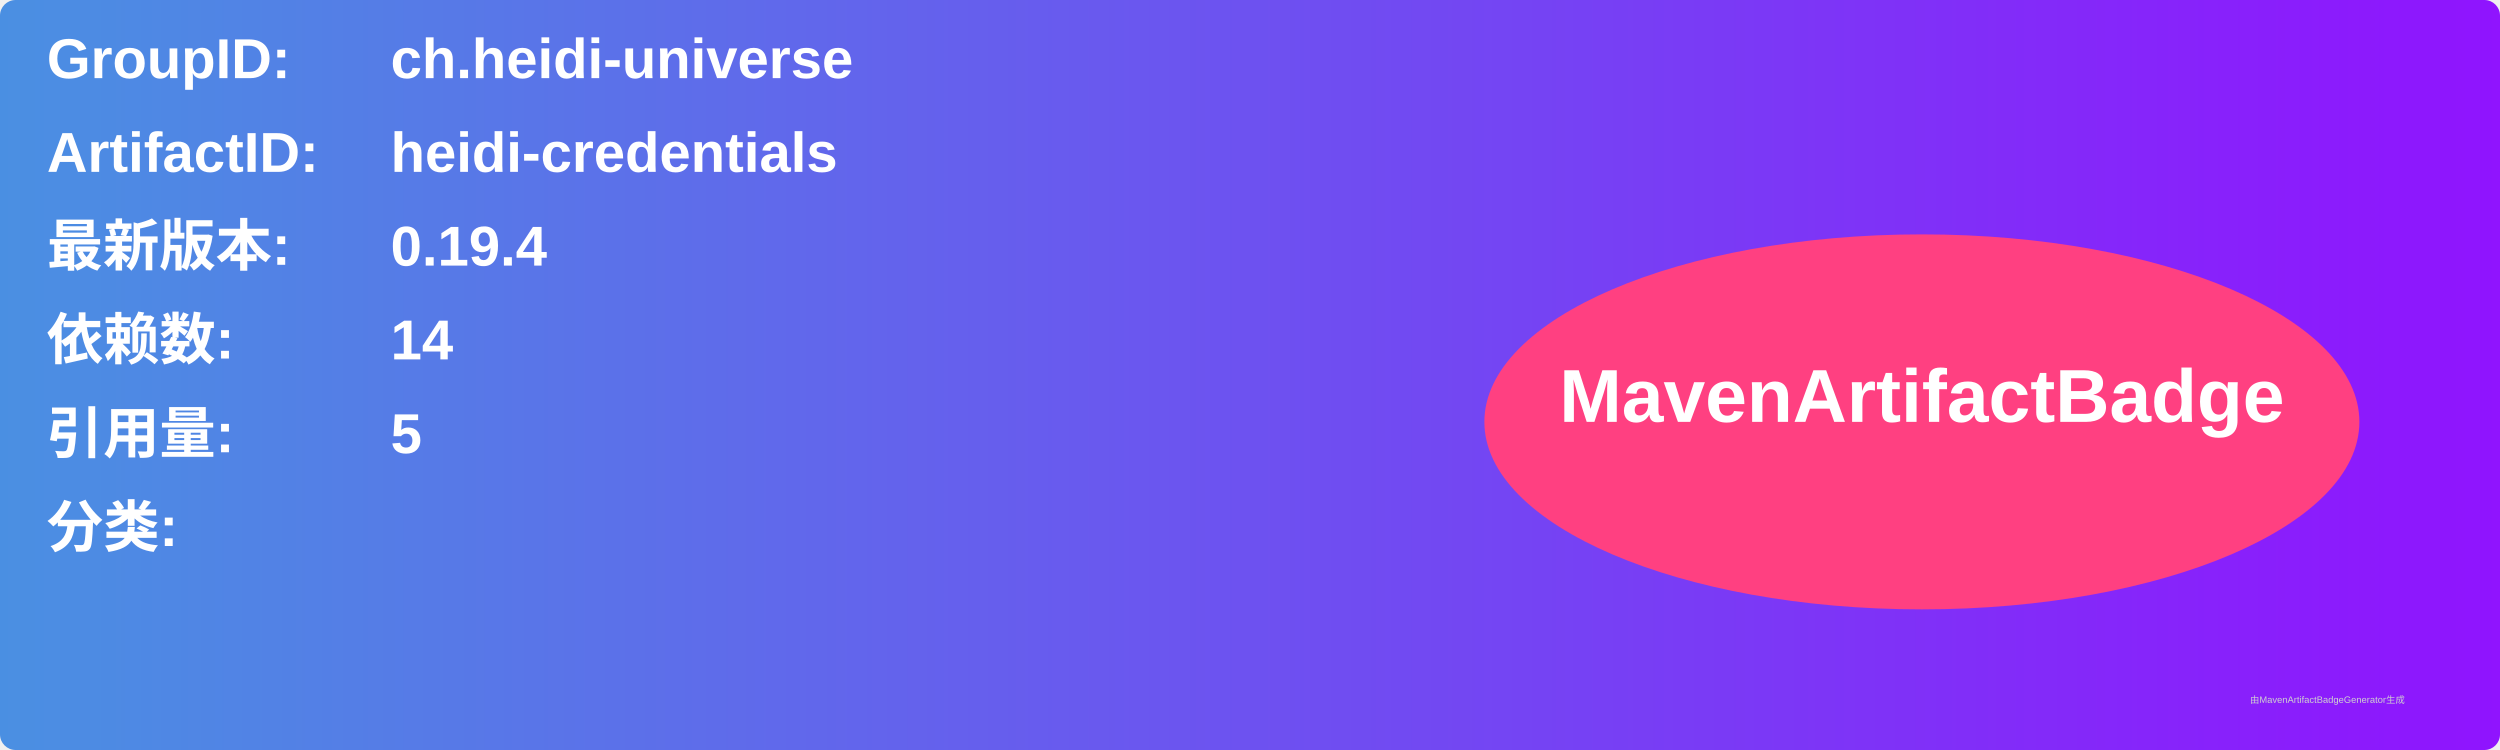
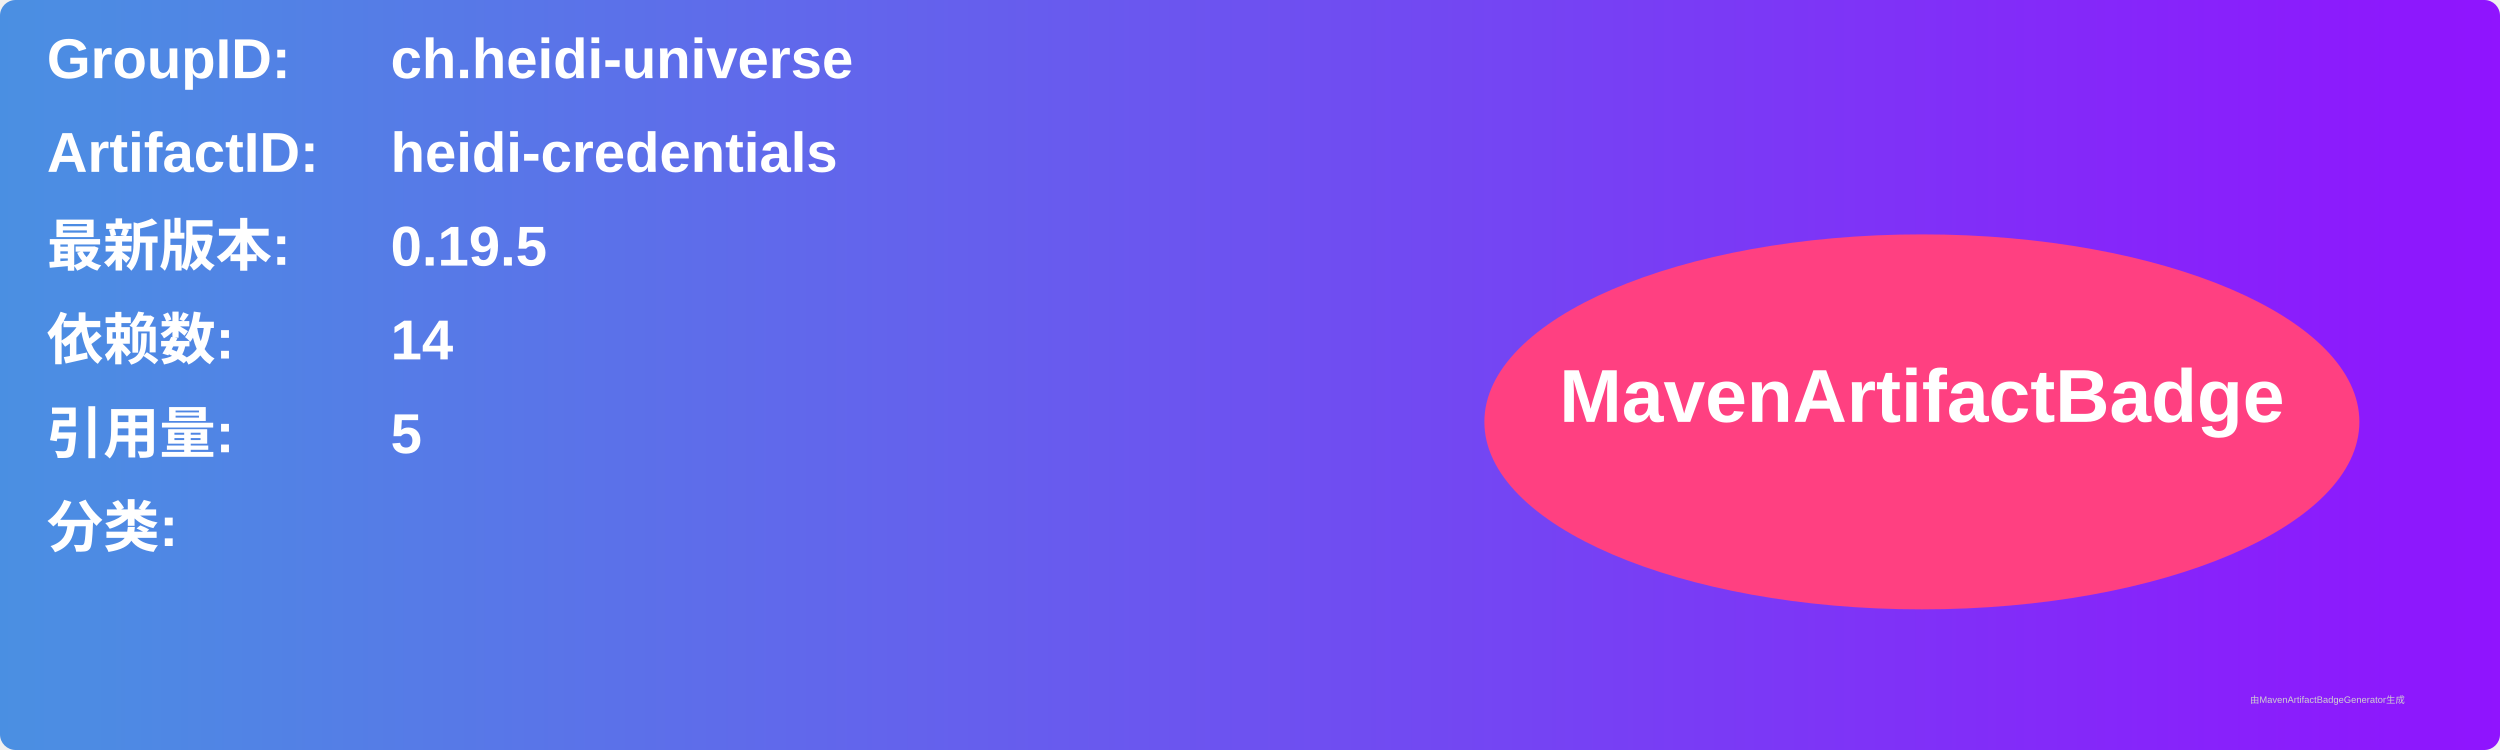
<svg xmlns="http://www.w3.org/2000/svg" width="800" height="240" viewBox="0 0 800 240">
  <linearGradient id="grad" x1="0%" y1="0%" x2="100%" y2="0%">
    <stop offset="0%" stop-color="#4a90e2" />
    <stop offset="100%" stop-color="#9013fe" />
  </linearGradient>
  <rect width="100%" height="100%" rx="5" ry="5" fill="url(#grad)" />
  <g transform="translate(15, 15)">
    <text x="0" y="10" font-family="Arial" font-size="18" fill="white" font-weight="bold" width="260">GroupID:</text>
    <text x="110" y="10" font-family="Arial" font-size="18" fill="white" font-weight="bold" width="460">ch.heidi-universe</text>
    <text x="0" y="40" font-family="Arial" font-size="18" fill="white" font-weight="bold" width="260">ArtifactID:</text>
    <text x="110" y="40" font-family="Arial" font-size="18" fill="white" font-weight="bold" width="460">heidi-credentials</text>
    <text x="0" y="70" font-family="Arial" font-size="18" fill="white" font-weight="bold">最新版本:</text>
    <text x="110" y="70" font-family="Arial" font-size="18" fill="white" font-weight="bold">
-       <tspan font-weight="bold">0.19.4</tspan>
+       <tspan font-weight="bold">0.19.5</tspan>
    </text>
    <text x="0" y="100" font-family="Arial" font-size="18" fill="white" font-weight="bold">依赖数: </text>
    <text x="110" y="100" font-family="Arial" font-size="18" fill="white">
      <tspan font-weight="bold">14</tspan>
    </text>
    <text x="0" y="130" font-family="Arial" font-size="18" fill="white" font-weight="bold">引用量: </text>
    <text x="110" y="130" font-family="Arial" font-size="18" fill="white">
      <tspan font-weight="bold">5</tspan>
    </text>
    <text x="0" y="160" font-family="Arial" font-size="18" fill="white" font-weight="bold">分类:</text>
    <text x="10" y="190" font-family="Arial" font-size="10" fill="white">
      <tspan font-weight="bold" />
    </text>
    <ellipse cx="600" cy="120" rx="140" ry="60" fill="#ff4081" />
    <text x="600" y="120" text-anchor="middle" font-family="Arial" font-size="24" fill="white" font-weight="bold">MavenArtifactBadge</text>
  </g>
  <text x="720" y="225" font-family="Arial" font-size="3" fill="#d0d0d0">由MavenArtifactBadgeGenerator生成</text>
</svg>
